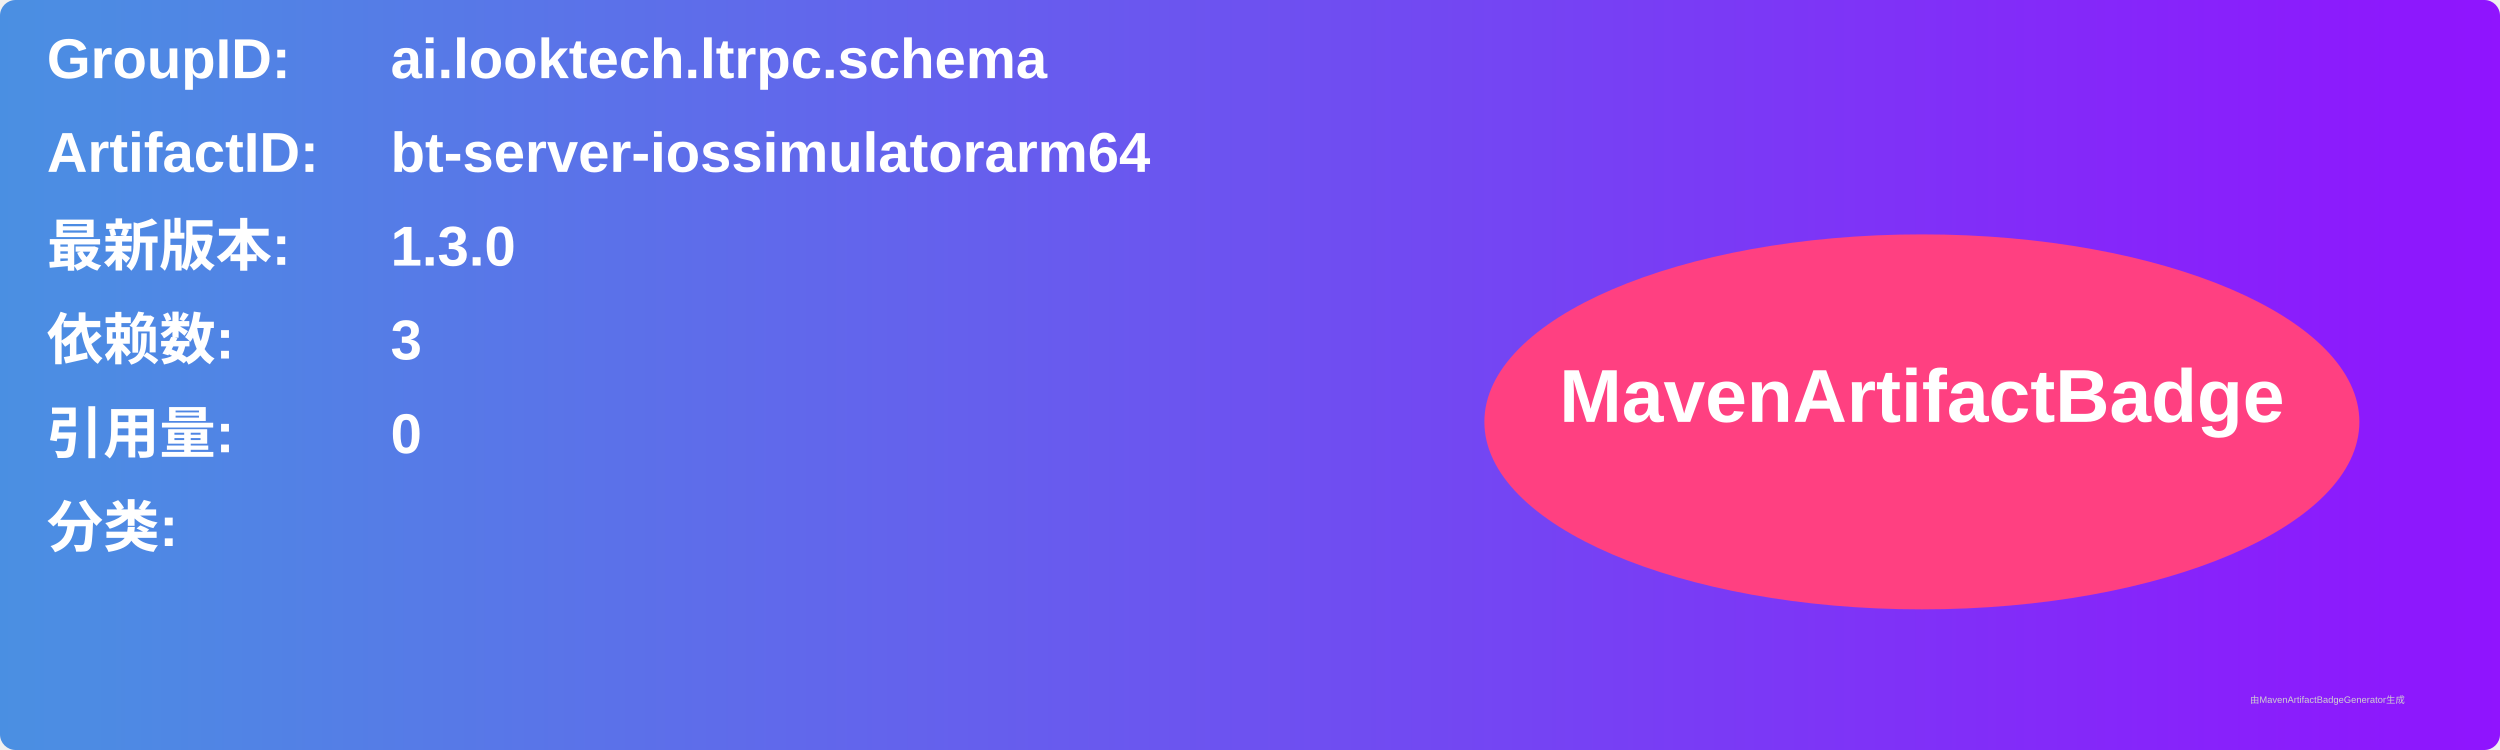
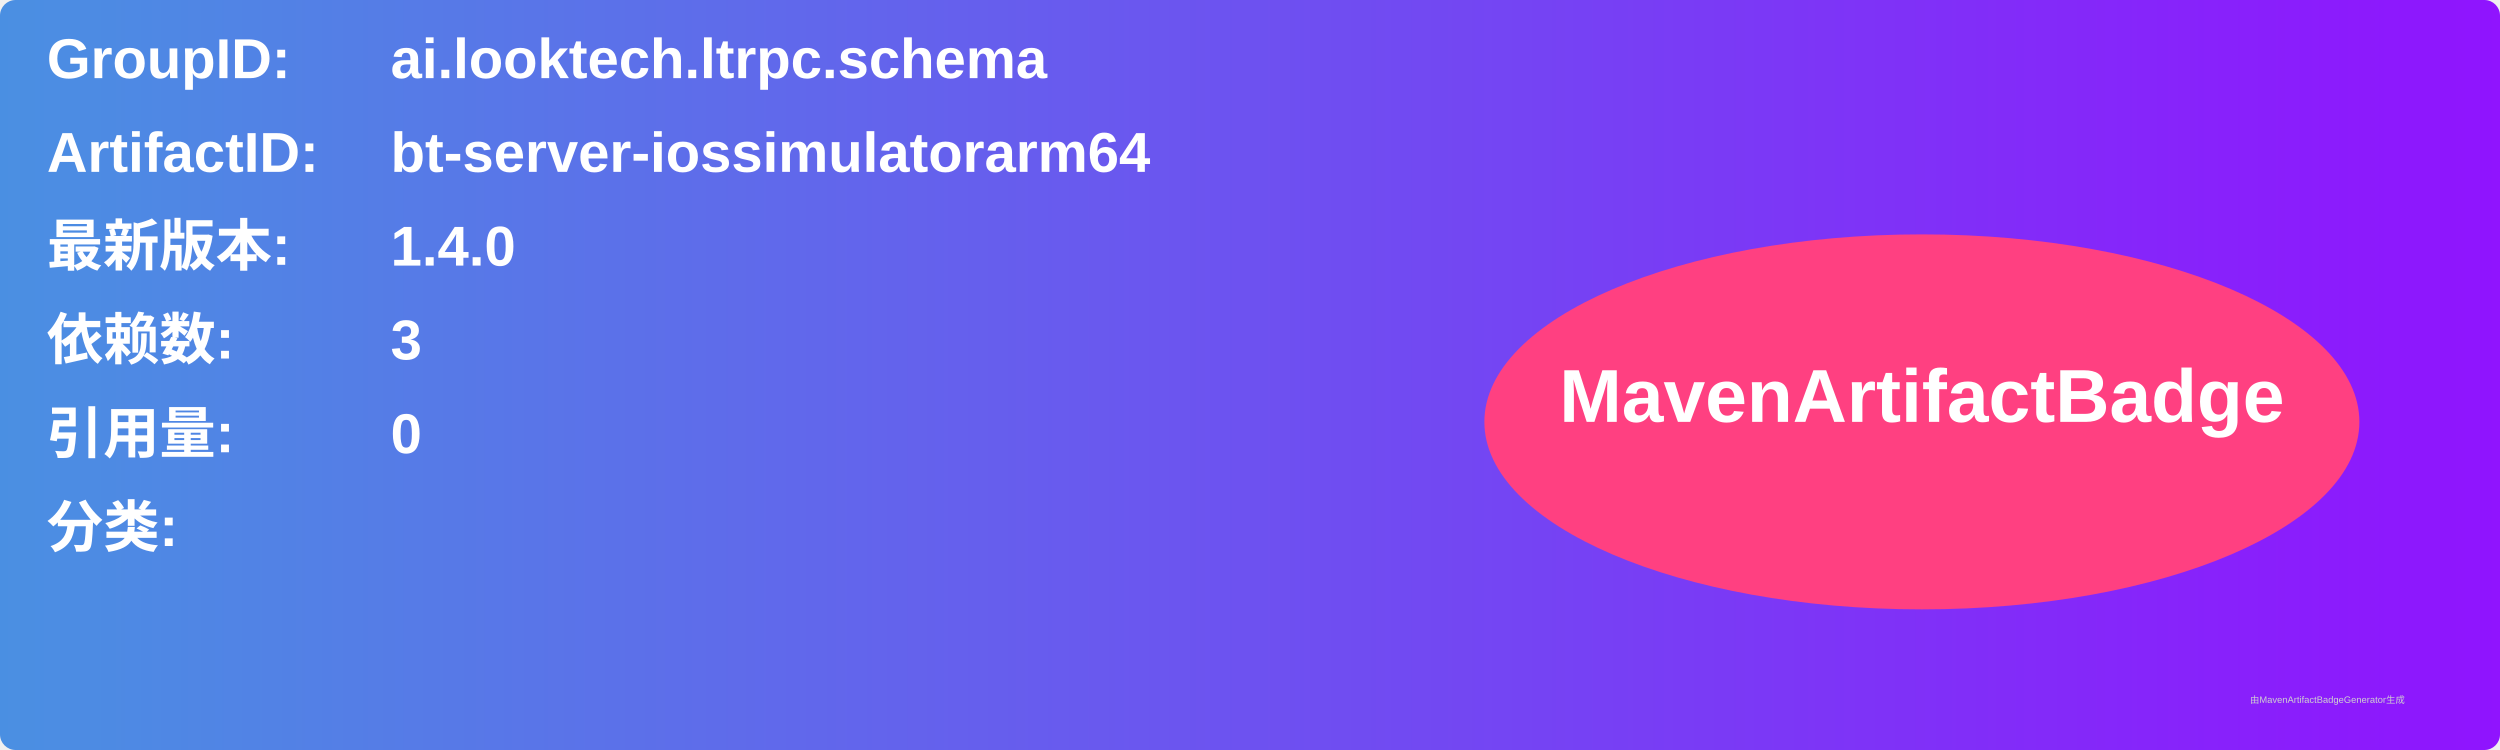
<svg xmlns="http://www.w3.org/2000/svg" width="800" height="240" viewBox="0 0 800 240">
  <linearGradient id="grad" x1="0%" y1="0%" x2="100%" y2="0%">
    <stop offset="0%" stop-color="#4a90e2" />
    <stop offset="100%" stop-color="#9013fe" />
  </linearGradient>
  <rect width="100%" height="100%" rx="5" ry="5" fill="url(#grad)" />
  <g transform="translate(15, 15)">
    <text x="0" y="10" font-family="Arial" font-size="18" fill="white" font-weight="bold" width="260">GroupID:</text>
    <text x="110" y="10" font-family="Arial" font-size="18" fill="white" font-weight="bold" width="460">ai.looktech.ltrpc.schema</text>
    <text x="0" y="40" font-family="Arial" font-size="18" fill="white" font-weight="bold" width="260">ArtifactID:</text>
    <text x="110" y="40" font-family="Arial" font-size="18" fill="white" font-weight="bold" width="460">bt-server-iossimulatorarm64</text>
    <text x="0" y="70" font-family="Arial" font-size="18" fill="white" font-weight="bold">最新版本:</text>
    <text x="110" y="70" font-family="Arial" font-size="18" fill="white" font-weight="bold">
-       <tspan font-weight="bold">1.3.0</tspan>
+       <tspan font-weight="bold">1.4.0</tspan>
    </text>
    <text x="0" y="100" font-family="Arial" font-size="18" fill="white" font-weight="bold">依赖数: </text>
    <text x="110" y="100" font-family="Arial" font-size="18" fill="white">
      <tspan font-weight="bold">3</tspan>
    </text>
    <text x="0" y="130" font-family="Arial" font-size="18" fill="white" font-weight="bold">引用量: </text>
    <text x="110" y="130" font-family="Arial" font-size="18" fill="white">
      <tspan font-weight="bold">0</tspan>
    </text>
    <text x="0" y="160" font-family="Arial" font-size="18" fill="white" font-weight="bold">分类:</text>
    <text x="10" y="190" font-family="Arial" font-size="10" fill="white">
      <tspan font-weight="bold" />
    </text>
    <ellipse cx="600" cy="120" rx="140" ry="60" fill="#ff4081" />
    <text x="600" y="120" text-anchor="middle" font-family="Arial" font-size="24" fill="white" font-weight="bold">MavenArtifactBadge</text>
  </g>
  <text x="720" y="225" font-family="Arial" font-size="3" fill="#d0d0d0">由MavenArtifactBadgeGenerator生成</text>
</svg>
